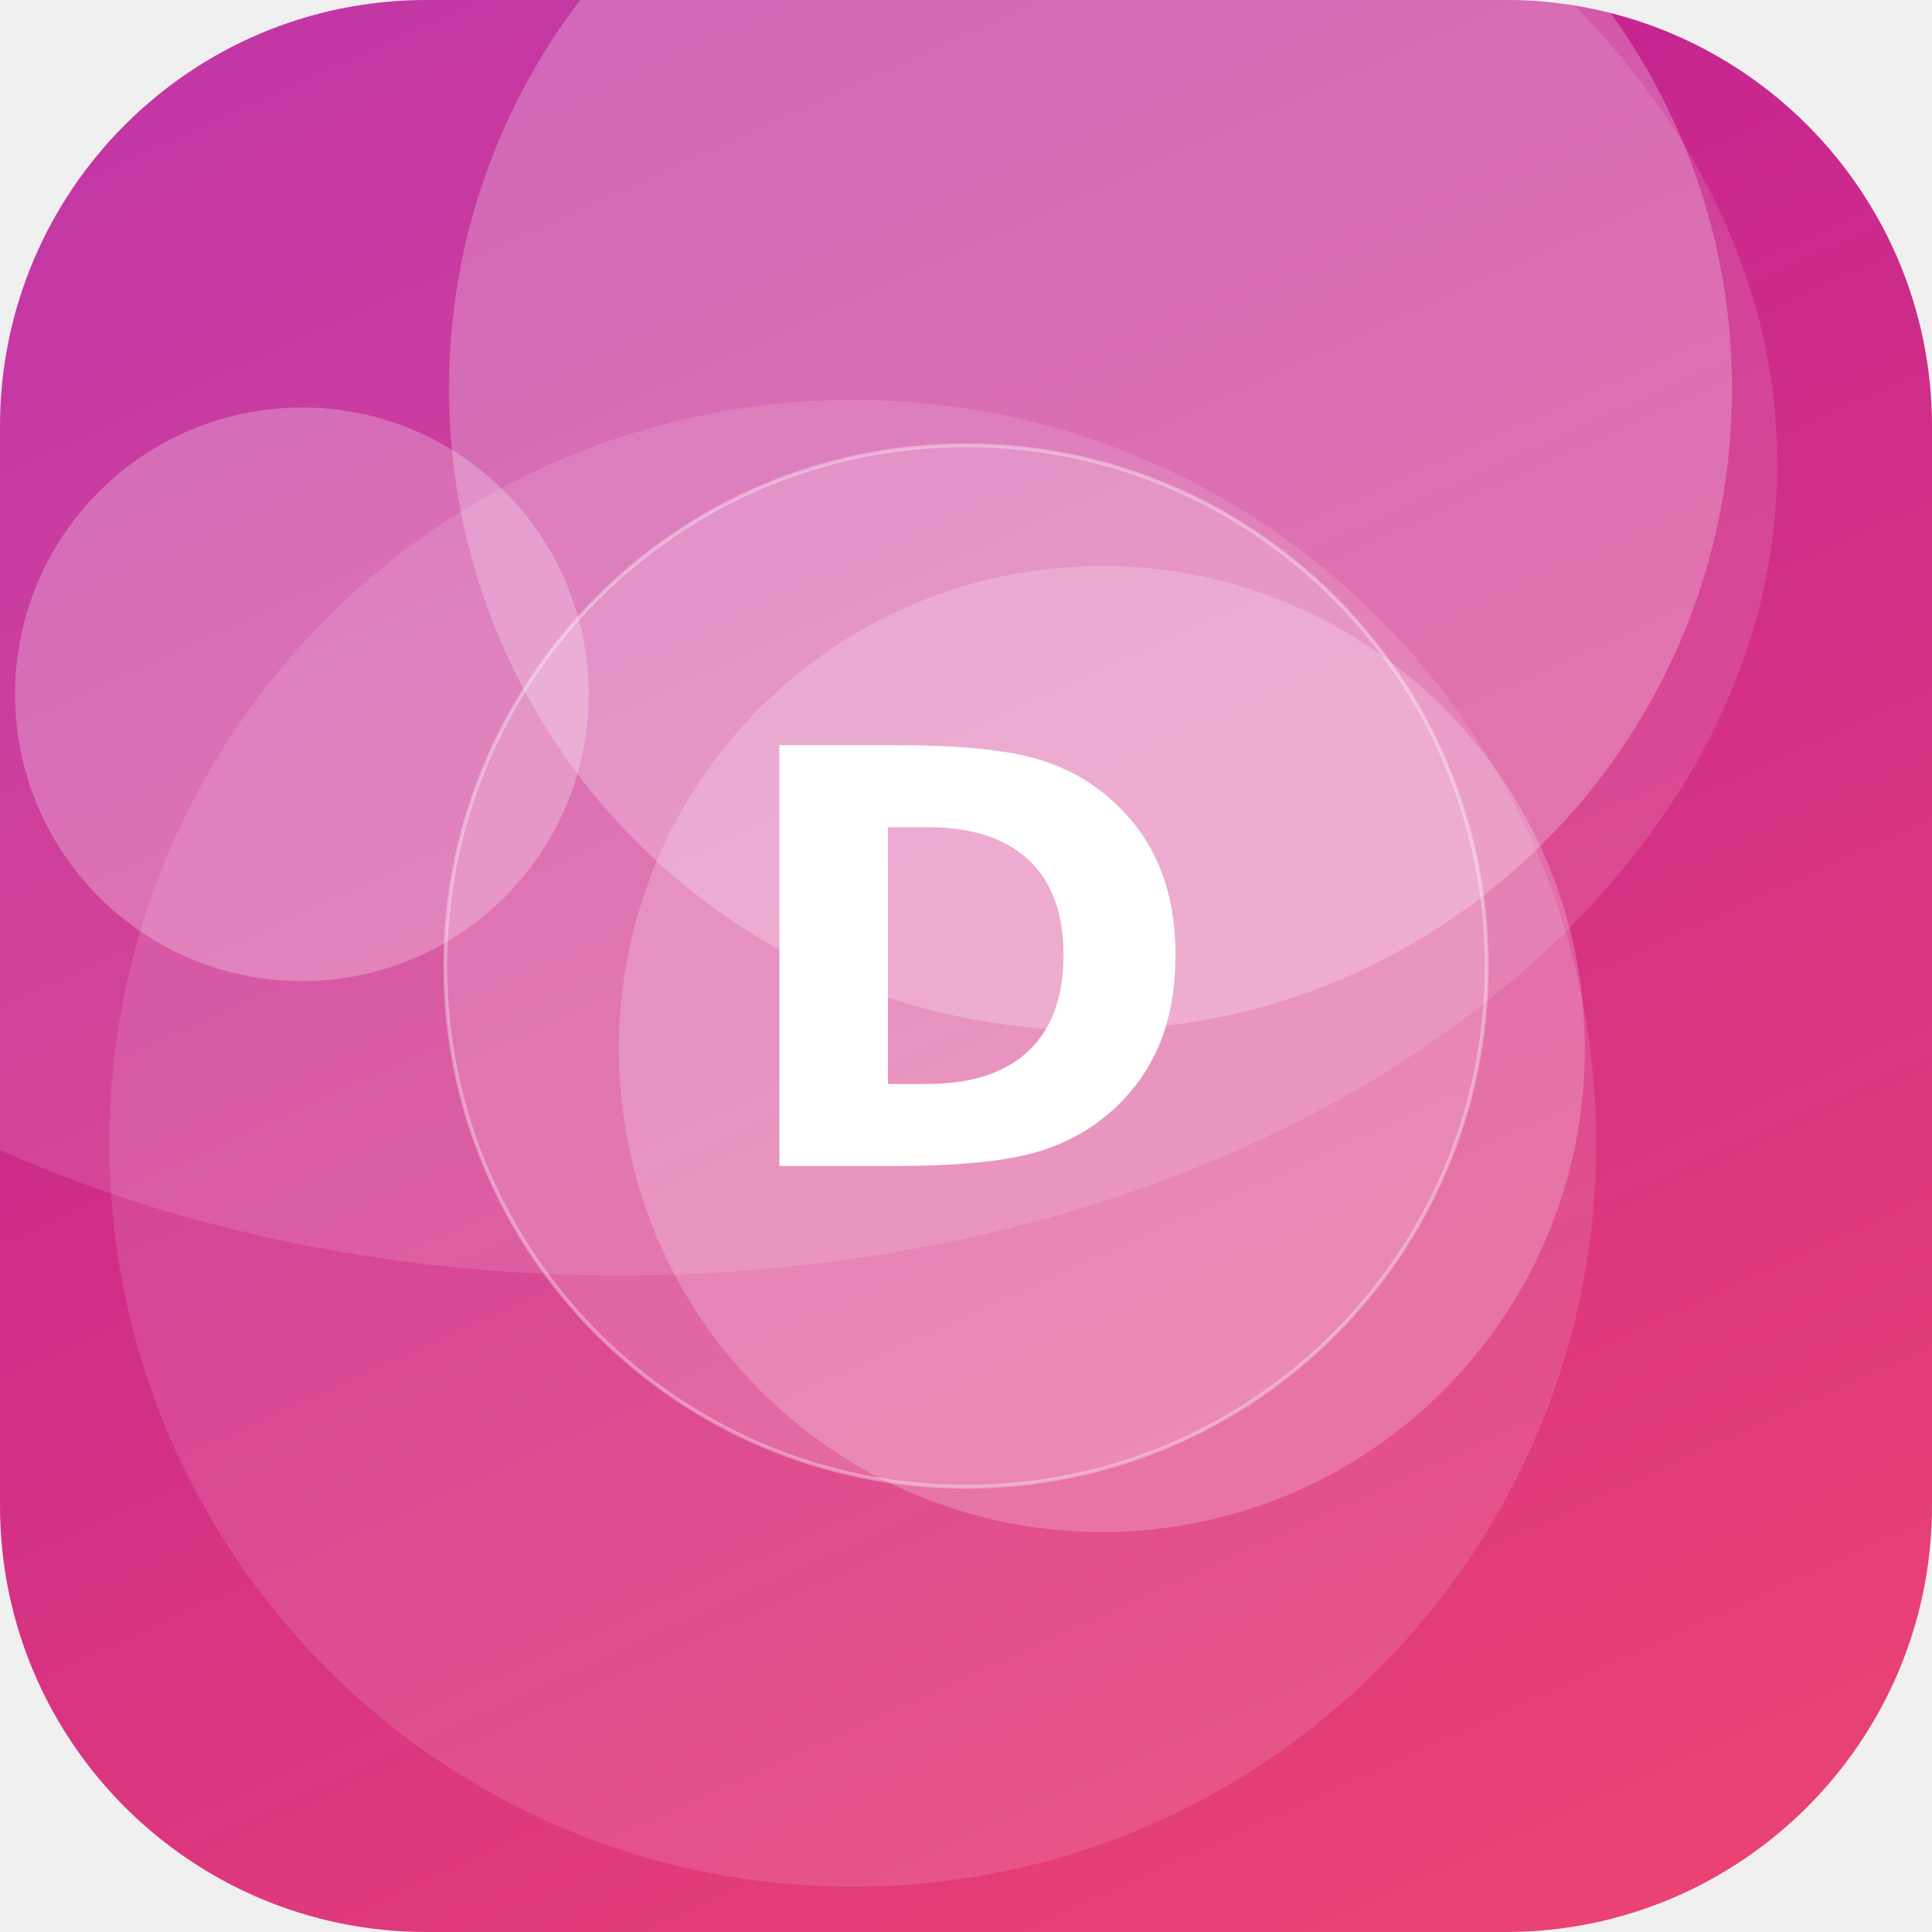
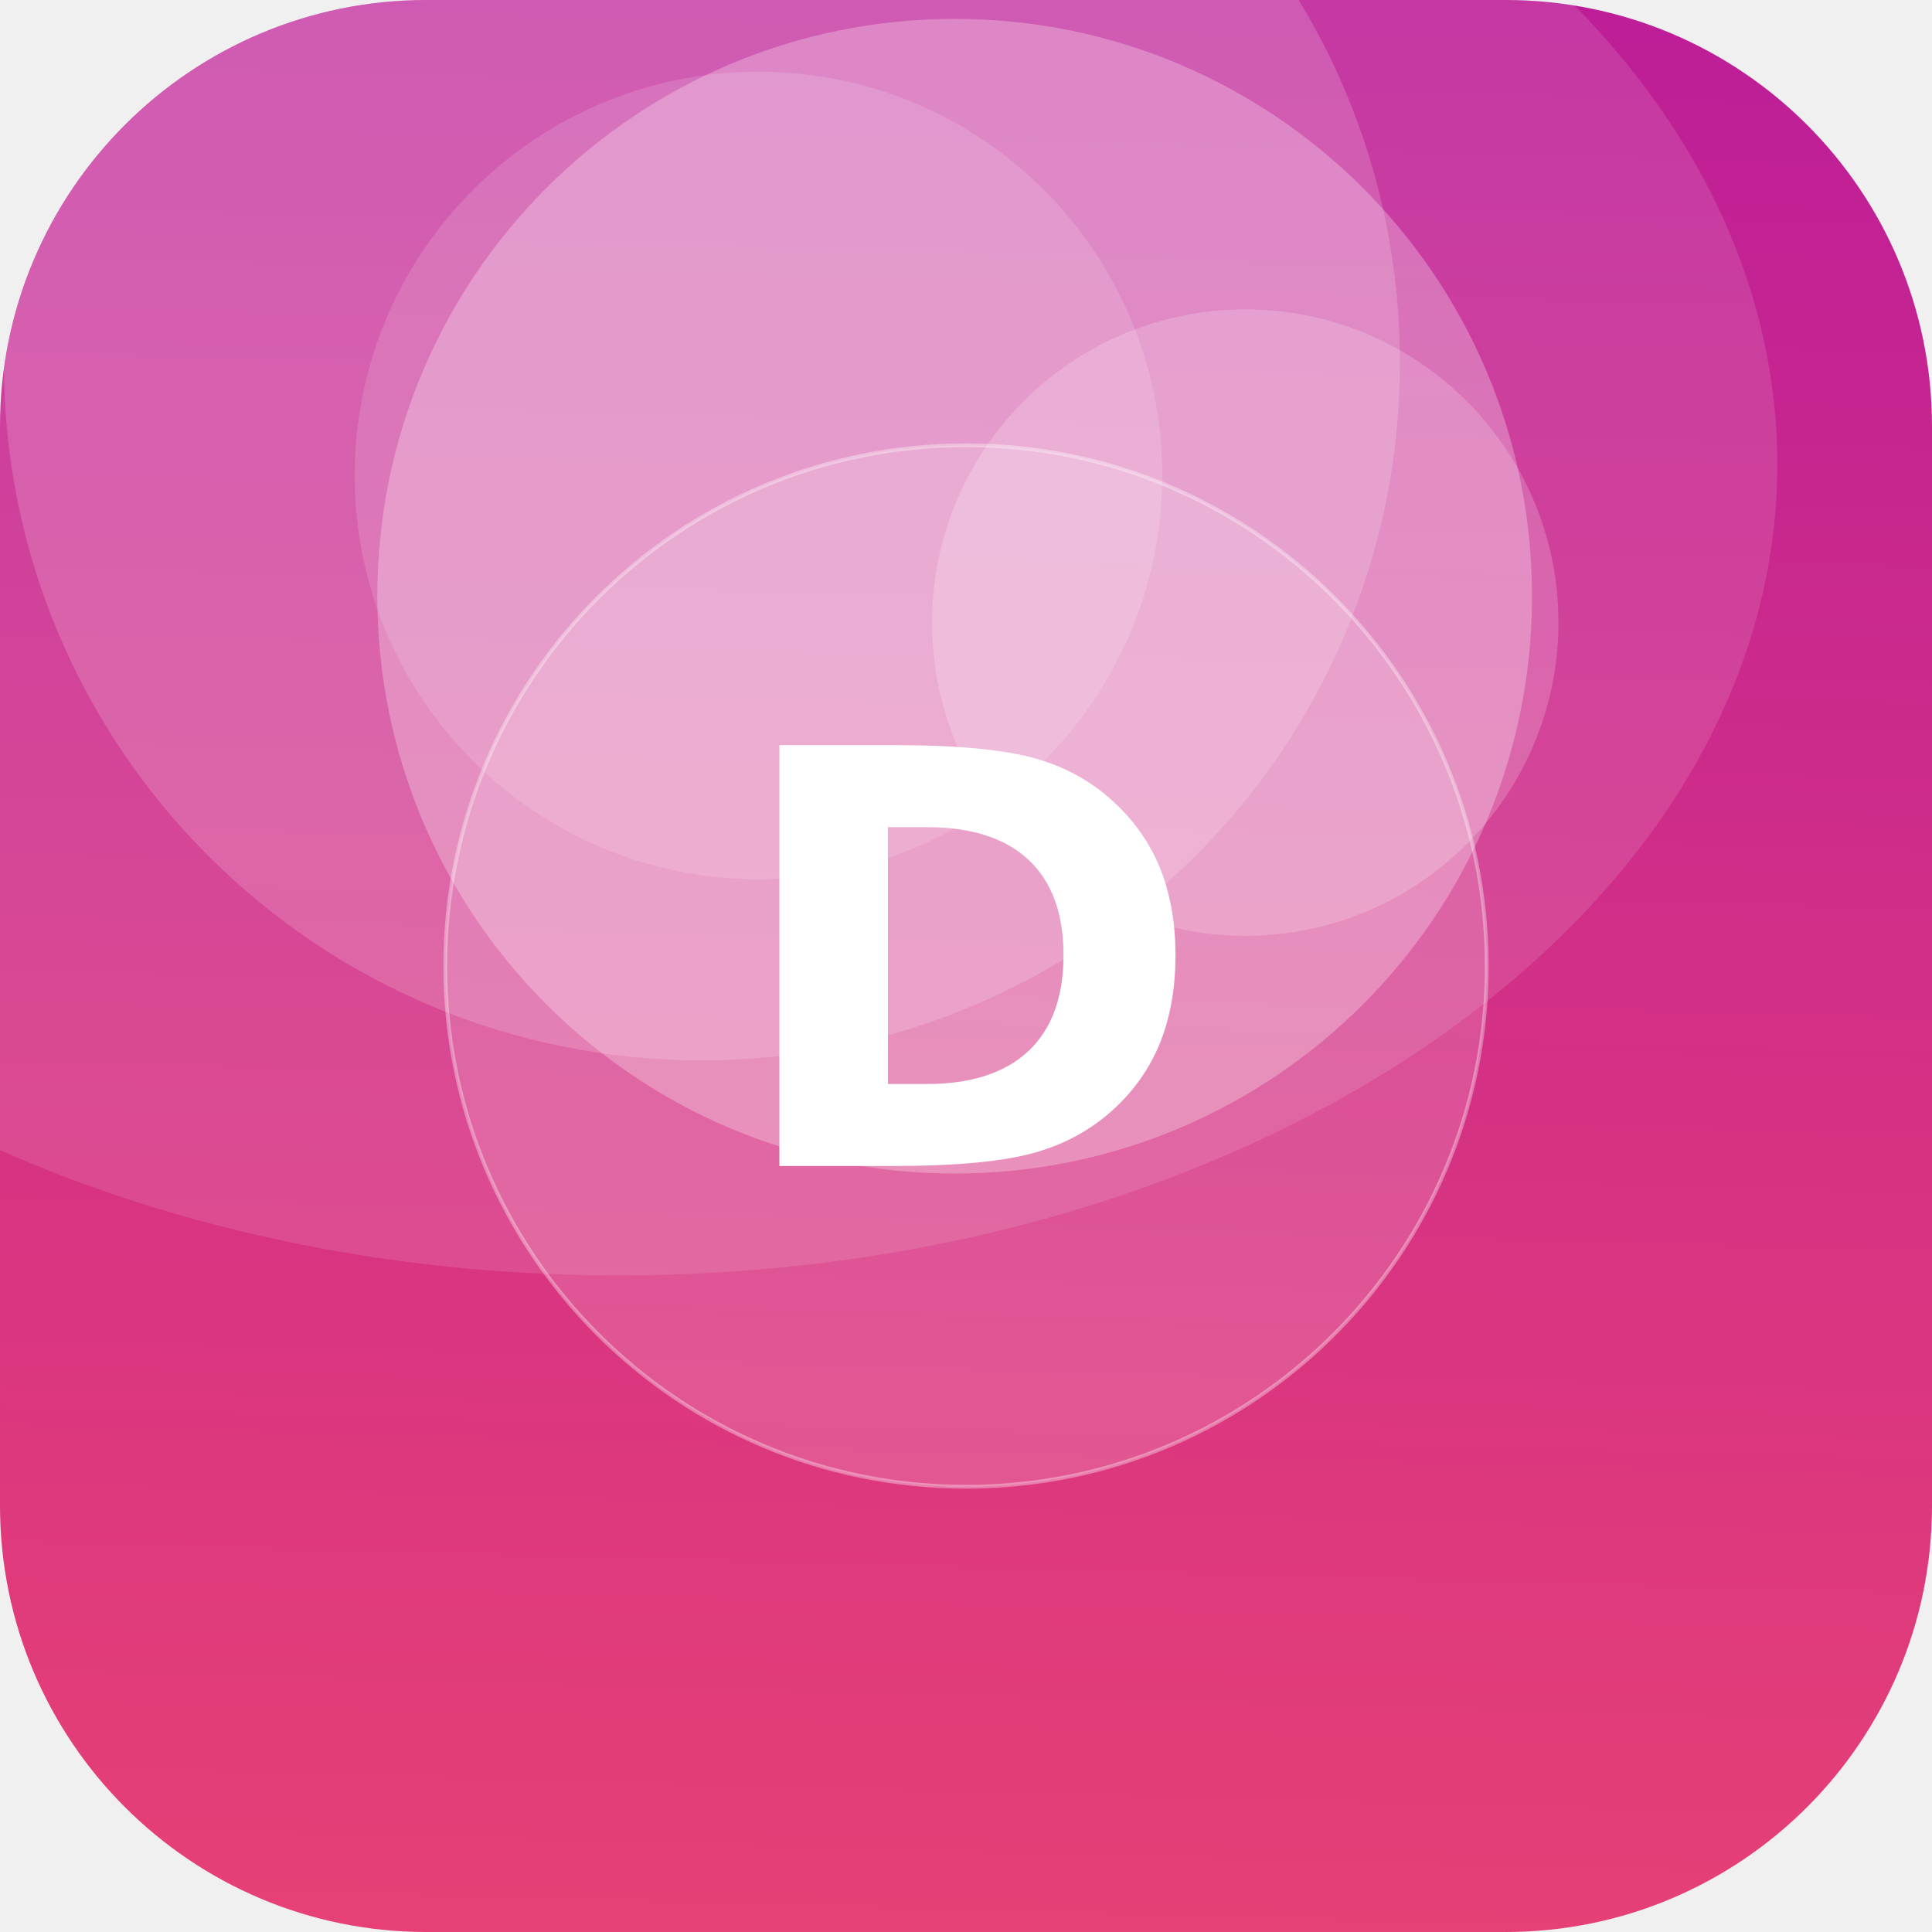
<svg xmlns="http://www.w3.org/2000/svg" width="512" height="512" viewBox="0 0 512 512">
  <defs>
-     <linearGradient id="g" x1="0" y1="0" x2="1" y2="1" gradientTransform="rotate(201 0.5 0.5)">
+     <linearGradient id="g" x1="0" y1="0" x2="1" y2="1" gradientTransform="rotate(228 0.5 0.5)">
      <stop offset="0" stop-color="#EF476F" />
      <stop offset="1" stop-color="#B5179E" />
    </linearGradient>
    <clipPath id="c">
      <rect width="512" height="512" rx="113" />
    </clipPath>
  </defs>
  <g clip-path="url(#c)">
    <rect width="512" height="512" fill="url(#g)" />
-     <circle cx="226" cy="303" r="197" fill="#FFFFFF" fill-opacity="0.12" />
-     <circle cx="80" cy="184" r="76" fill="#FFFFFF" fill-opacity="0.25" />
-     <circle cx="292" cy="278" r="128" fill="#FFFFFF" fill-opacity="0.21" />
-     <circle cx="289" cy="103" r="170" fill="#FFFFFF" fill-opacity="0.24" />
+     <circle cx="330" cy="165" r="83" fill="#FFFFFF" fill-opacity="0.19" />
+     <circle cx="253" cy="158" r="153" fill="#FFFFFF" fill-opacity="0.27" />
+     <circle cx="186" cy="96" r="185" fill="#FFFFFF" fill-opacity="0.17" />
+     <circle cx="201" cy="126" r="107" fill="#FFFFFF" fill-opacity="0.14" />
    <ellipse cx="164" cy="123" rx="307" ry="215" fill="#FFFFFF" fill-opacity="0.12" />
    <circle cx="256" cy="256" r="138" fill="#FFFFFF" fill-opacity="0.16" stroke="#FFFFFF" stroke-opacity="0.35" />
    <text x="50%" y="50%" dy="53" text-anchor="middle" font-family="DejaVu Sans, Helvetica, Arial, sans-serif" font-weight="bold" font-size="153" fill="#FFFFFF">D</text>
  </g>
</svg>
